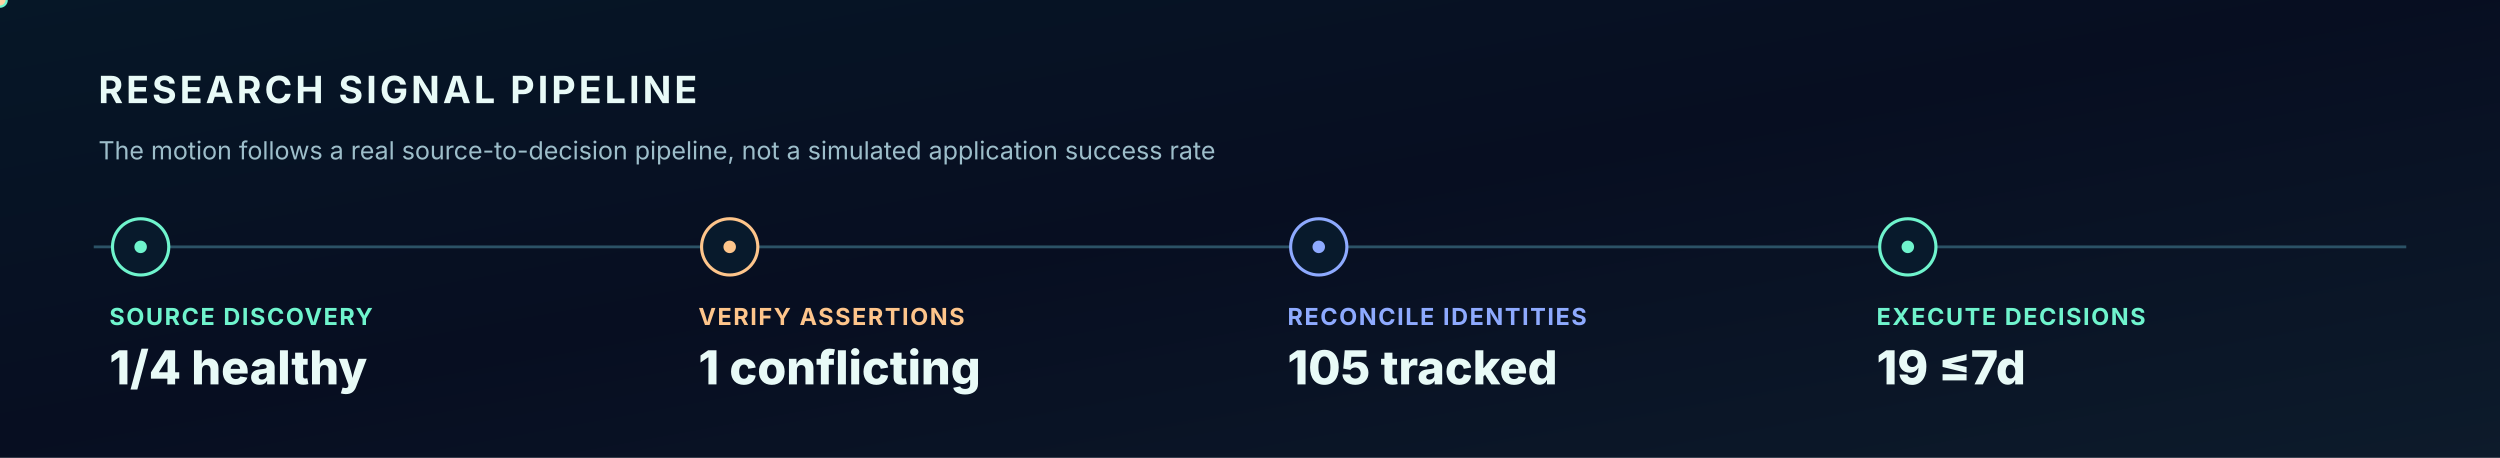
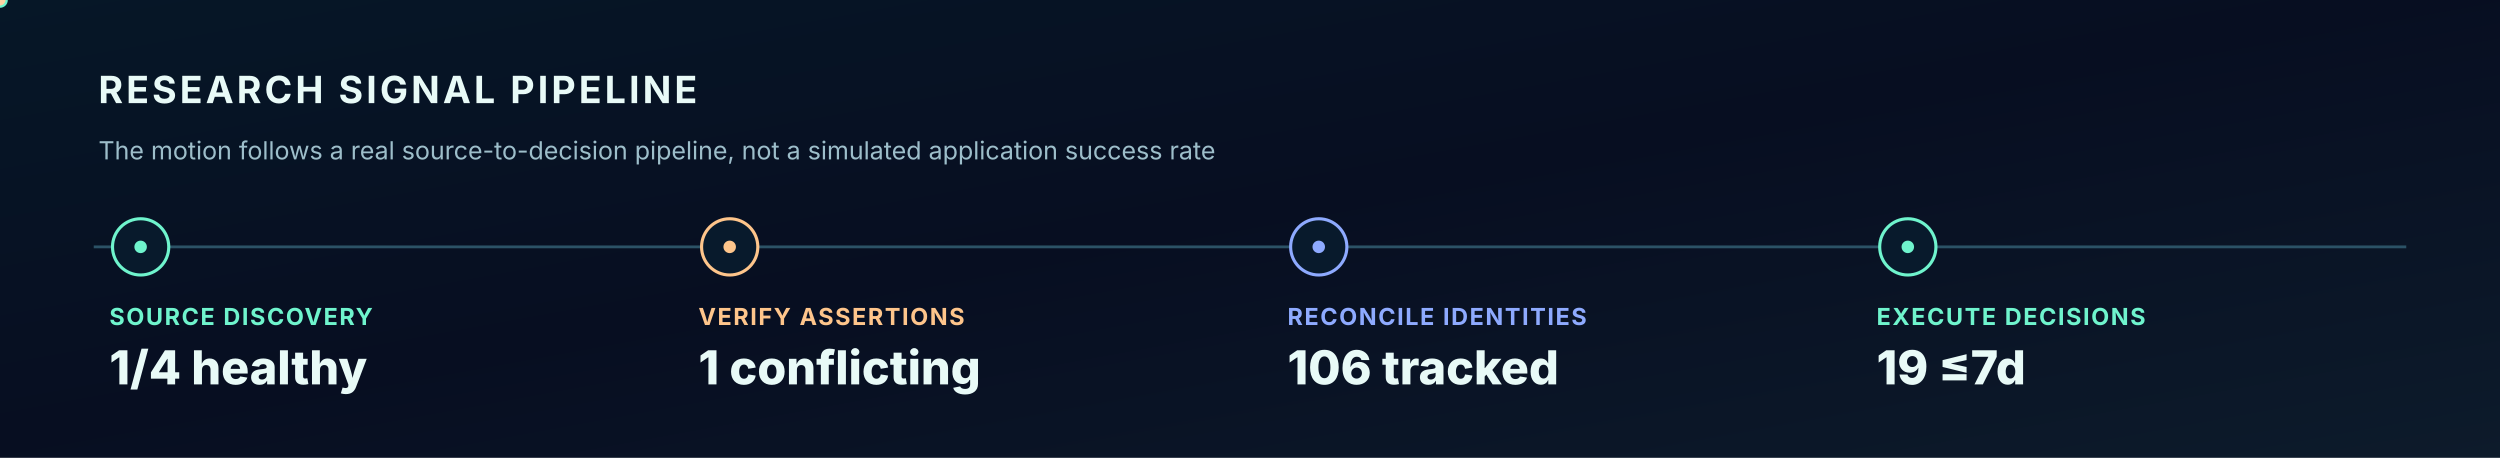
<svg xmlns="http://www.w3.org/2000/svg" width="1600" height="293" viewBox="0 0 1600 293" role="img" aria-label="Animated verified research to decision signal pipeline">
  <style>
    @keyframes tracer{to{stroke-dashoffset:-200}}
    @keyframes rotate{to{transform:rotate(360deg)}}
    @keyframes breathe{0%,100%{opacity:.36}50%{opacity:.83}}
    @keyframes rise{0%{opacity:0;transform:translateY(8px)}50%,100%{opacity:1;transform:translateY(0)}}
    @keyframes march{to{transform:translateX(42px)}}
    @keyframes orbit{to{transform:rotate(-360deg)}}
    .dash{stroke-dasharray:7 14;animation:tracer 10s linear infinite}
    .ring{animation:rotate 45s linear infinite;transform-origin:1232px 328px}
    .counterring{animation:orbit 65s linear infinite;transform-origin:1232px 328px}
    .glow{animation:breathe 3s ease-in-out infinite}
    .enter{animation:rise 1s ease-out both}
    .march{animation:march 5s linear infinite}
    @media(prefers-reduced-motion:reduce){.dash,.ring,.counterring,.glow,.enter,.march{animation:none!important}}
    </style>
  <defs>
    <linearGradient id="bg" x2="1" y2="1">
      <stop stop-color="#061727" />
      <stop offset=".48" stop-color="#070E21" />
      <stop offset="1" stop-color="#0D1B2B" />
    </linearGradient>
    <linearGradient id="beam">
      <stop stop-color="#6FF4CD" stop-opacity=".1" />
      <stop offset=".5" stop-color="#6FF4CD" stop-opacity=".8" />
      <stop offset="1" stop-color="#8EAAFF" stop-opacity=".14" />
    </linearGradient>
    <radialGradient id="orb">
      <stop stop-color="#1F7478" stop-opacity=".52" />
      <stop offset=".55" stop-color="#10444D" stop-opacity=".18" />
      <stop offset="1" stop-color="#08152A" stop-opacity="0" />
    </radialGradient>
    <filter id="bloom" x="-70%" y="-70%" width="240%" height="240%">
      <feGaussianBlur stdDeviation="5" />
    </filter>
  </defs>
  <rect width="1600" height="293" fill="url(#bg)" />
  <path d="M 60 158 L 1540 158" stroke="#2B5266" stroke-width="1.8" />
  <text x="63.0" y="66.0" fill="#E8FAF7" font-family="Inter,Arial,sans-serif" font-size="24" font-weight="750" letter-spacing="2">RESEARCH SIGNAL PIPELINE</text>
  <text x="63.0" y="102.0" fill="#9DBECA" font-family="Inter,Arial,sans-serif" font-size="16" font-weight="400" letter-spacing="0">The motion follows a real source-to-decision pipeline, not a simulated application success rate</text>
  <circle cx="90" cy="158" r="18" fill="#081A2C" stroke="#6FF4CD" stroke-width="2" />
  <circle cx="90" cy="158" r="4" fill="#6FF4CD" class="glow" />
  <text x="70.0" y="208.0" fill="#6FF4CD" font-family="Inter,Arial,sans-serif" font-size="15" font-weight="700" letter-spacing="1">SOURCE DISCOVERY</text>
  <text x="70.0" y="246.0" fill="#E8FAF7" font-family="Inter,Arial,sans-serif" font-size="30" font-weight="800" letter-spacing="0">1/4 healthy</text>
  <circle cx="467" cy="158" r="18" fill="#081A2C" stroke="#FEC58B" stroke-width="2" />
  <circle cx="467" cy="158" r="4" fill="#FEC58B" class="glow" />
  <text x="447.0" y="208.0" fill="#FEC58B" font-family="Inter,Arial,sans-serif" font-size="15" font-weight="700" letter-spacing="1">VERIFY ASSERTIONS</text>
  <text x="447.0" y="246.0" fill="#E8FAF7" font-family="Inter,Arial,sans-serif" font-size="30" font-weight="800" letter-spacing="0">1 conflicting</text>
  <circle cx="844" cy="158" r="18" fill="#081A2C" stroke="#8EAAFF" stroke-width="2" />
  <circle cx="844" cy="158" r="4" fill="#8EAAFF" class="glow" />
  <text x="824.0" y="208.0" fill="#8EAAFF" font-family="Inter,Arial,sans-serif" font-size="15" font-weight="700" letter-spacing="1">RECONCILE IDENTITIES</text>
-   <text x="824.0" y="246.0" fill="#E8FAF7" font-family="Inter,Arial,sans-serif" font-size="30" font-weight="800" letter-spacing="0">105 tracked</text>
+   <text x="824.0" y="246.0" fill="#E8FAF7" font-family="Inter,Arial,sans-serif" font-size="30" font-weight="800" letter-spacing="0">106 tracked</text>
  <circle cx="1221" cy="158" r="18" fill="#081A2C" stroke="#6FF4CD" stroke-width="2" />
  <circle cx="1221" cy="158" r="4" fill="#6FF4CD" class="glow" />
  <text x="1201.0" y="208.0" fill="#6FF4CD" font-family="Inter,Arial,sans-serif" font-size="15" font-weight="700" letter-spacing="1">EXECUTE DECISIONS</text>
  <text x="1201.0" y="246.0" fill="#E8FAF7" font-family="Inter,Arial,sans-serif" font-size="30" font-weight="800" letter-spacing="0">19 ≤7d</text>
  <circle r="5" fill="#6FF4CD">
    <animateMotion dur="7s" repeatCount="indefinite" path="M 90 158 L 1221 158 L 1500 158" />
  </circle>
  <circle r="3.5" fill="#FFD3A3">
    <animateMotion dur="7s" begin="-3.5s" repeatCount="indefinite" path="M 90 158 L 1500 158" />
  </circle>
</svg>
